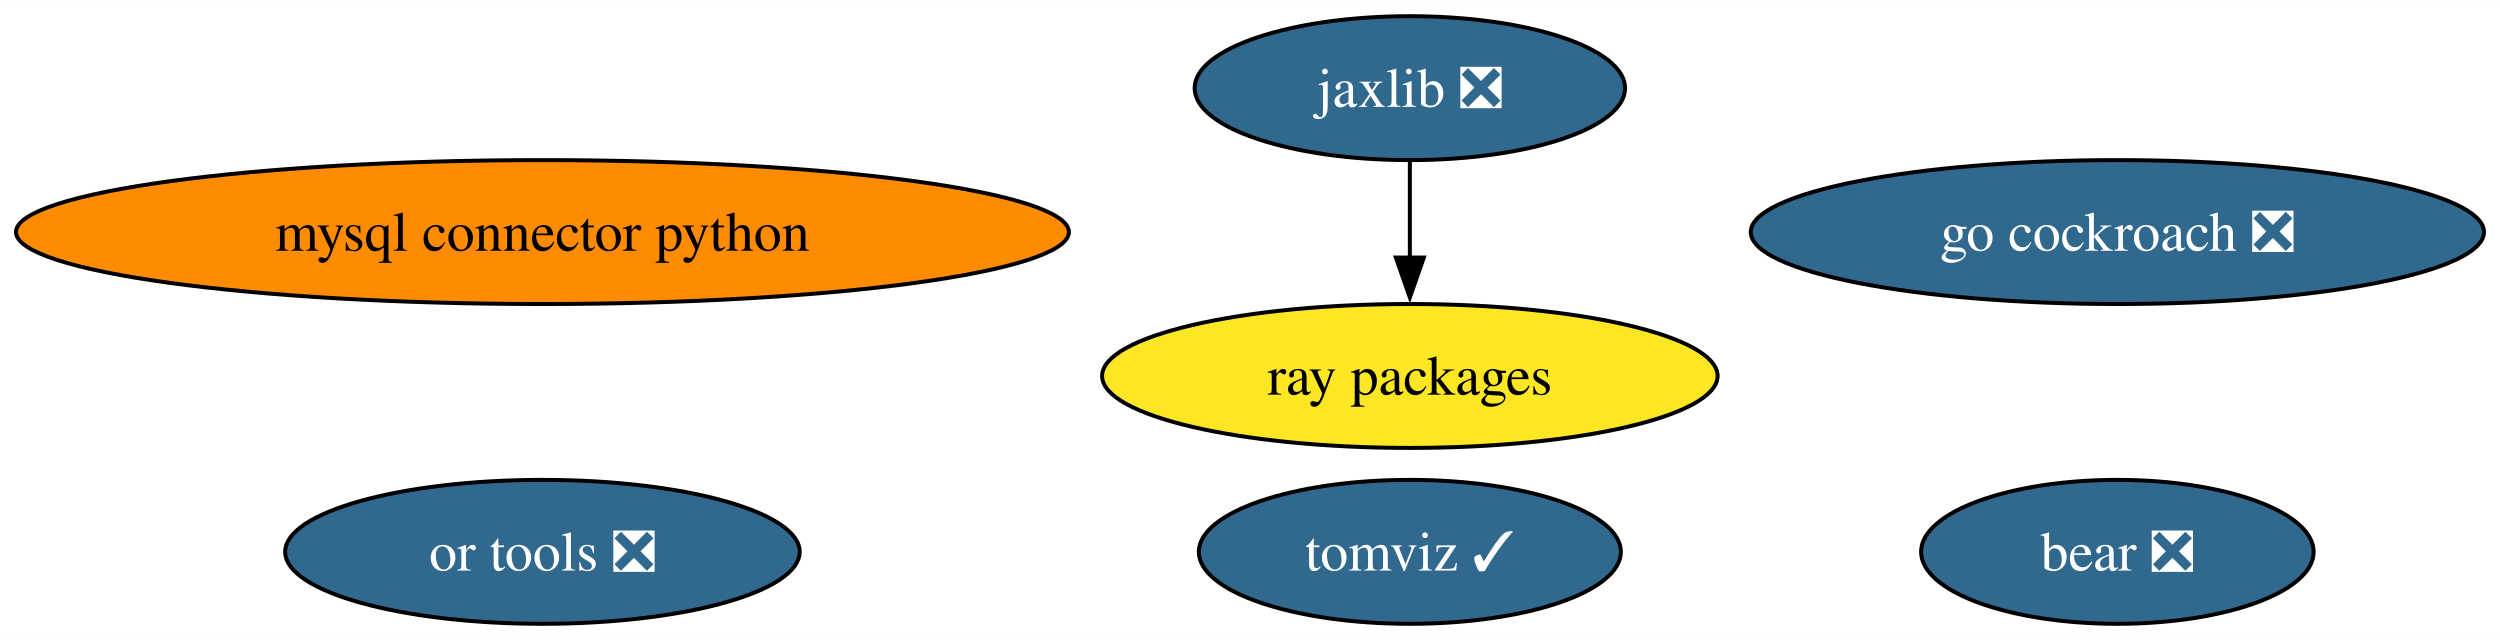
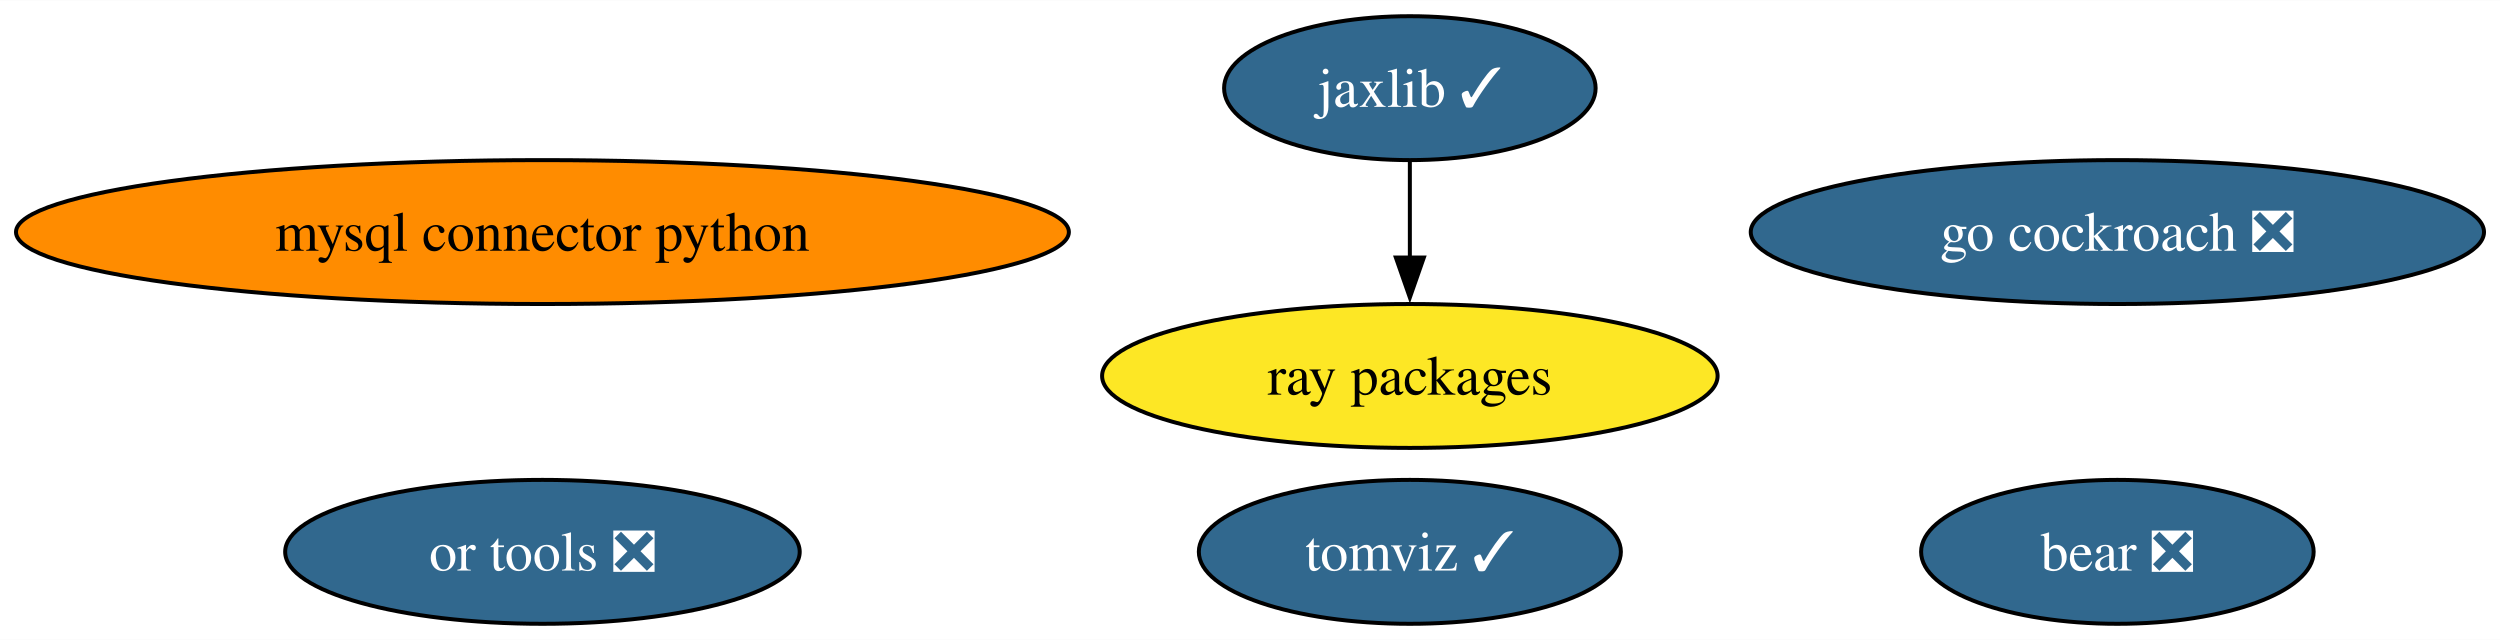
<svg xmlns="http://www.w3.org/2000/svg" xmlns:xlink="http://www.w3.org/1999/xlink" width="625pt" height="160pt" viewBox="0.00 0.00 625.42 160.00">
  <g id="graph0" class="graph" transform="scale(1 1) rotate(0) translate(4 156)">
    <polygon fill="white" stroke="none" points="-4,4 -4,-156 621.42,-156 621.42,4 -4,4" />
    <g id="node1" class="node">
      <g id="a_node1">
        <a xlink:href="https://github.com/conda-forge/mysql-connector-python-feedstock" xlink:title="mysql connector python">
          <ellipse fill="#ff8c00" stroke="black" cx="131.7" cy="-98" rx="131.7" ry="18" />
          <text text-anchor="middle" x="131.7" y="-93.33" font-family="Times,serif" font-size="14.00">mysql connector python</text>
        </a>
      </g>
    </g>
    <g id="node2" class="node">
      <g id="a_node2">
-         <a xlink:href="https://github.com/conda-forge/jaxlib-feedstock/pull/221" xlink:title="jaxlib ❎">
-           <ellipse fill="#31688e" stroke="black" cx="348.7" cy="-134" rx="53.84" ry="18" />
-           <text text-anchor="middle" x="348.7" y="-129.32" font-family="Times,serif" font-size="14.00" fill="white">jaxlib ❎</text>
+         <a xlink:href="https://github.com/conda-forge/jaxlib-feedstock/pull/221" xlink:title="jaxlib ✓">
+           <ellipse fill="#31688e" stroke="black" cx="348.7" cy="-134" rx="46.47" ry="18" />
+           <text text-anchor="middle" x="348.7" y="-129.32" font-family="Times,serif" font-size="14.00" fill="white">jaxlib ✓</text>
        </a>
      </g>
    </g>
    <g id="node4" class="node">
      <g id="a_node4">
        <a xlink:href="https://github.com/conda-forge/ray-packages-feedstock" xlink:title="ray packages">
          <ellipse fill="#fde725" stroke="black" cx="348.7" cy="-62" rx="76.99" ry="18" />
          <text text-anchor="middle" x="348.7" y="-57.33" font-family="Times,serif" font-size="14.00">ray packages</text>
        </a>
      </g>
    </g>
    <g id="edge1" class="edge">
      <path fill="none" stroke="black" d="M348.7,-115.7C348.7,-108.41 348.7,-99.73 348.7,-91.54" />
      <polygon fill="black" stroke="black" points="352.2,-91.62 348.7,-81.62 345.2,-91.62 352.2,-91.62" />
    </g>
    <g id="node3" class="node">
      <g id="a_node3">
        <a xlink:href="https://github.com/conda-forge/go-cockroach-feedstock/pull/24" xlink:title="go cockroach ❎">
          <ellipse fill="#31688e" stroke="black" cx="525.7" cy="-98" rx="91.72" ry="18" />
          <text text-anchor="middle" x="525.7" y="-93.33" font-family="Times,serif" font-size="14.00" fill="white">go cockroach ❎</text>
        </a>
      </g>
    </g>
    <g id="node5" class="node">
      <g id="a_node5">
        <a xlink:href="https://github.com/conda-forge/tomviz-feedstock/pull/58" xlink:title="tomviz ✓">
          <ellipse fill="#31688e" stroke="black" cx="348.7" cy="-18" rx="52.79" ry="18" />
          <text text-anchor="middle" x="348.7" y="-13.32" font-family="Times,serif" font-size="14.00" fill="white">tomviz ✓</text>
        </a>
      </g>
    </g>
    <g id="node6" class="node">
      <g id="a_node6">
        <a xlink:href="https://github.com/conda-forge/or-tools-feedstock/pull/52" xlink:title="or tools ❎">
          <ellipse fill="#31688e" stroke="black" cx="131.7" cy="-18" rx="64.36" ry="18" />
          <text text-anchor="middle" x="131.7" y="-13.32" font-family="Times,serif" font-size="14.00" fill="white">or tools ❎</text>
        </a>
      </g>
    </g>
    <g id="node7" class="node">
      <g id="a_node7">
        <a xlink:href="https://github.com/conda-forge/bear-feedstock/pull/41" xlink:title="bear ❎">
          <ellipse fill="#31688e" stroke="black" cx="525.7" cy="-18" rx="49.1" ry="18" />
          <text text-anchor="middle" x="525.7" y="-13.32" font-family="Times,serif" font-size="14.00" fill="white">bear ❎</text>
        </a>
      </g>
    </g>
  </g>
</svg>
